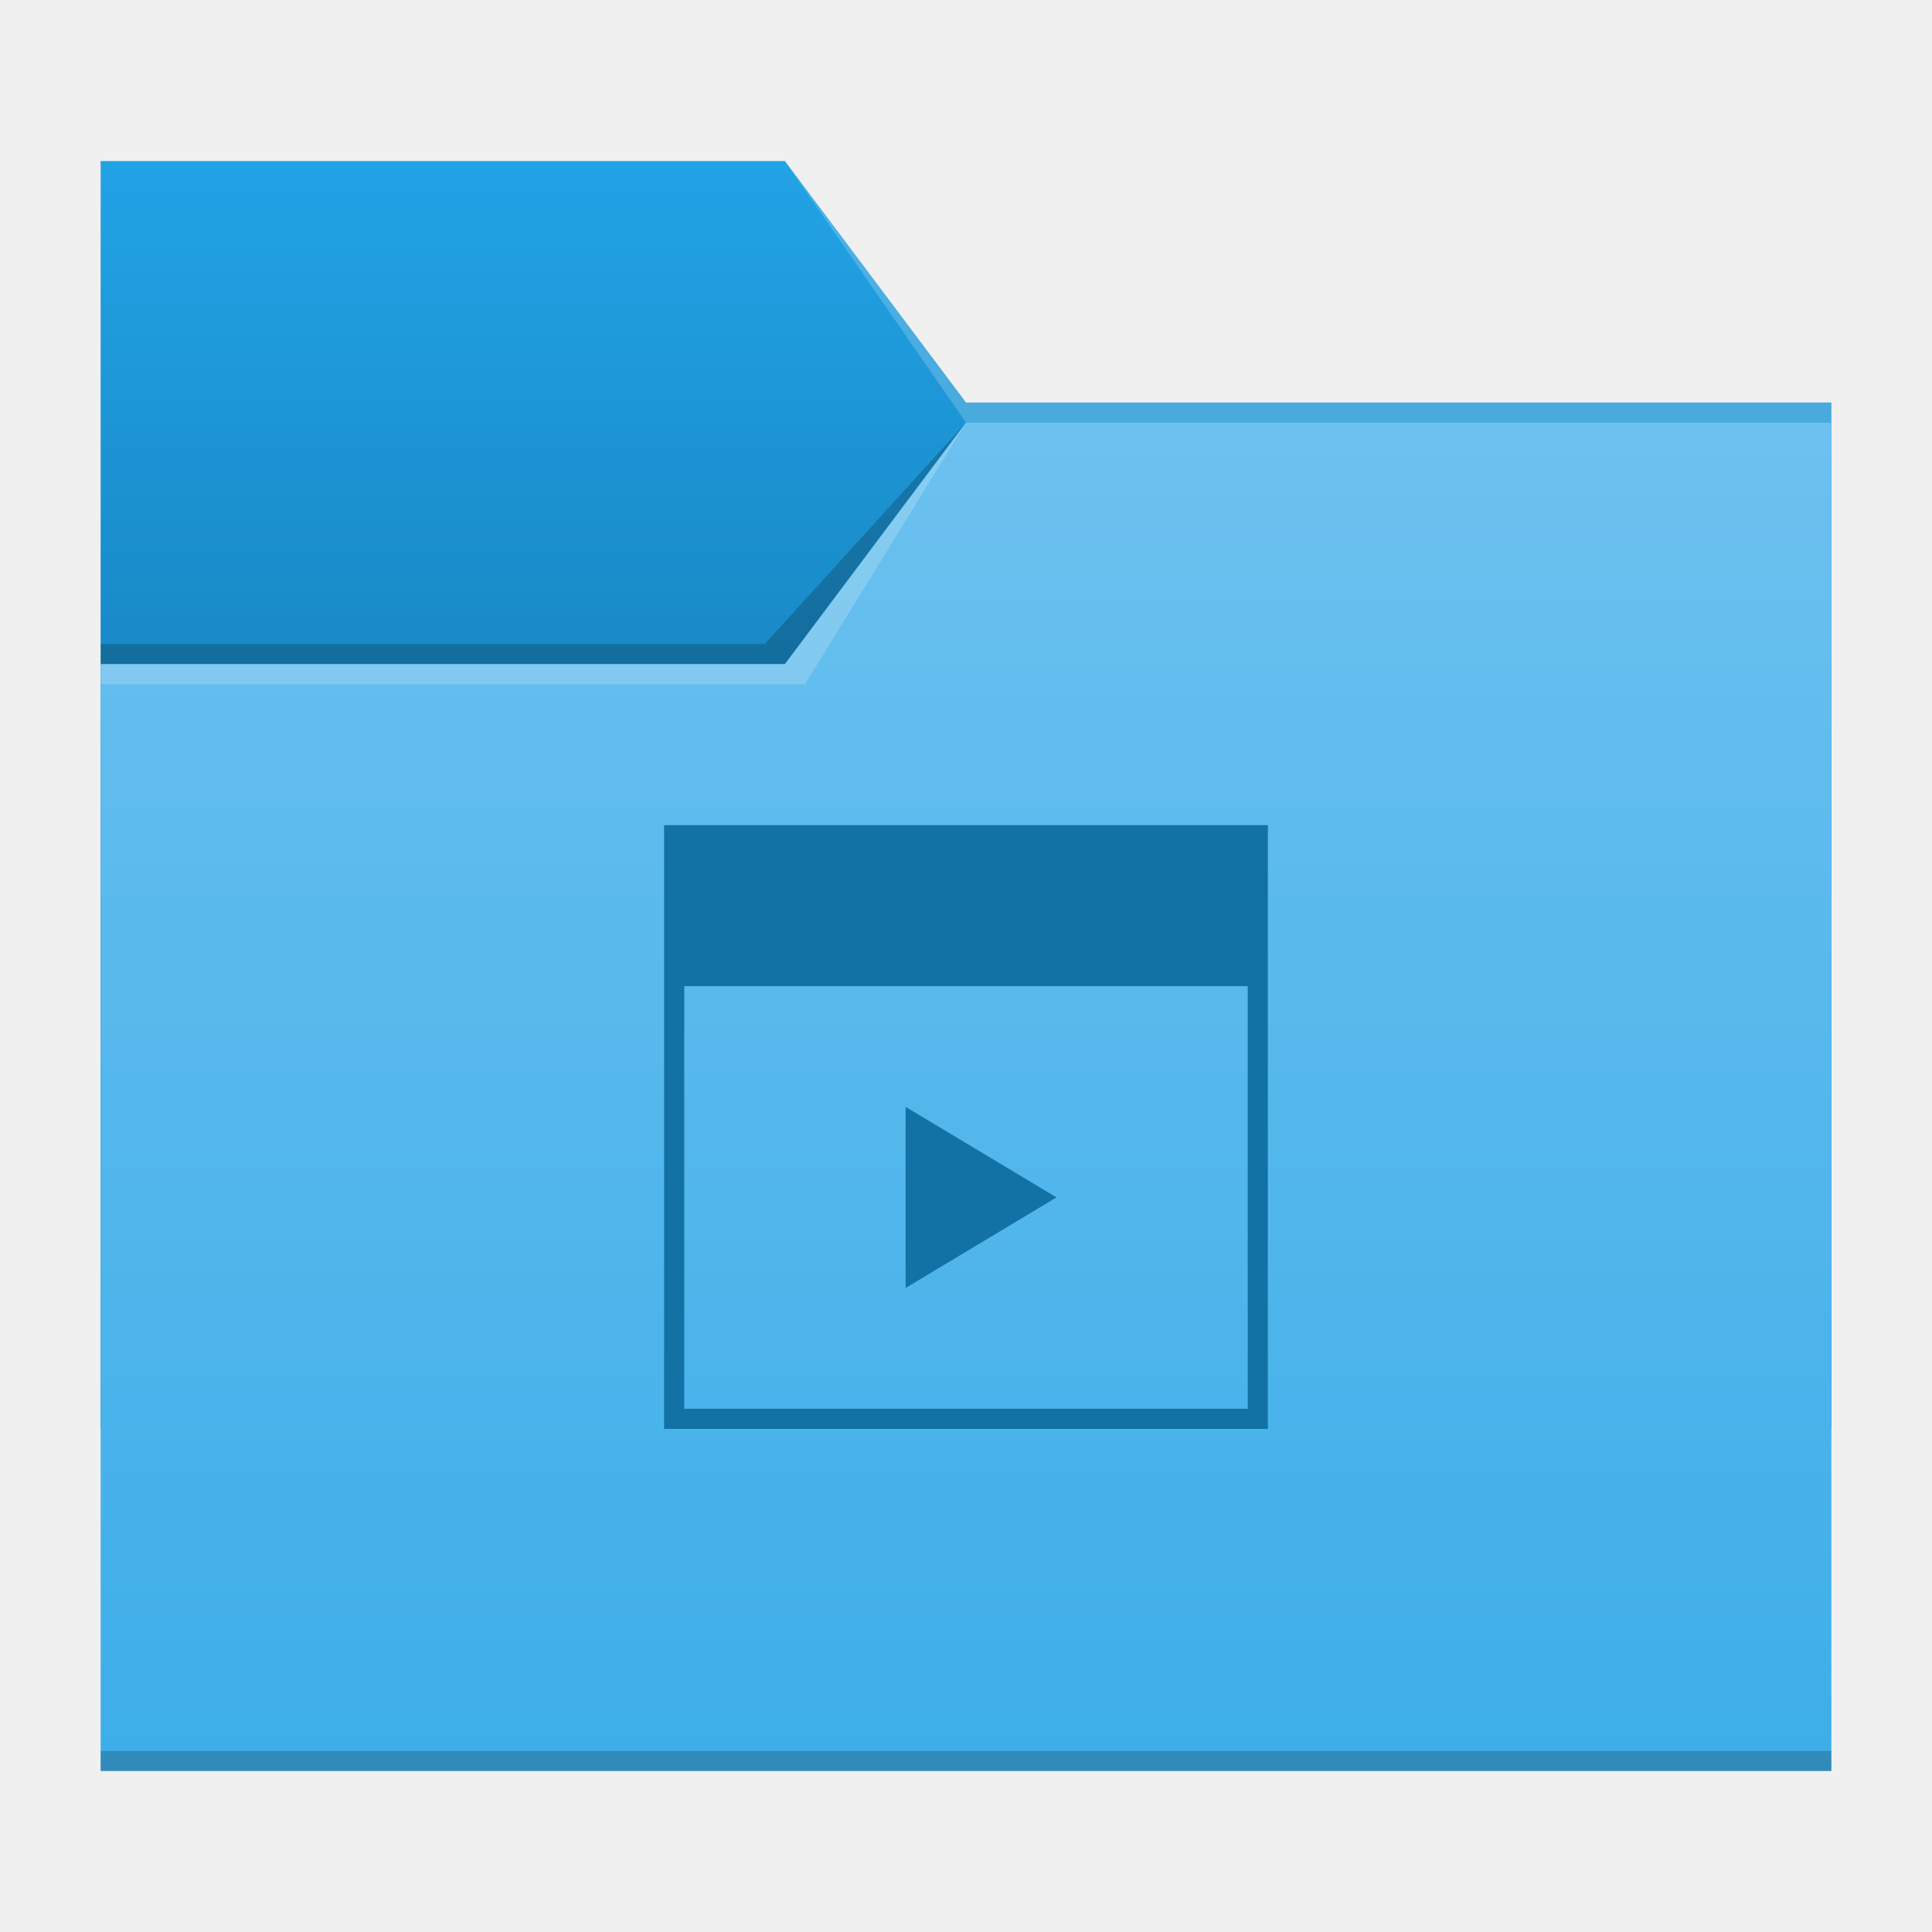
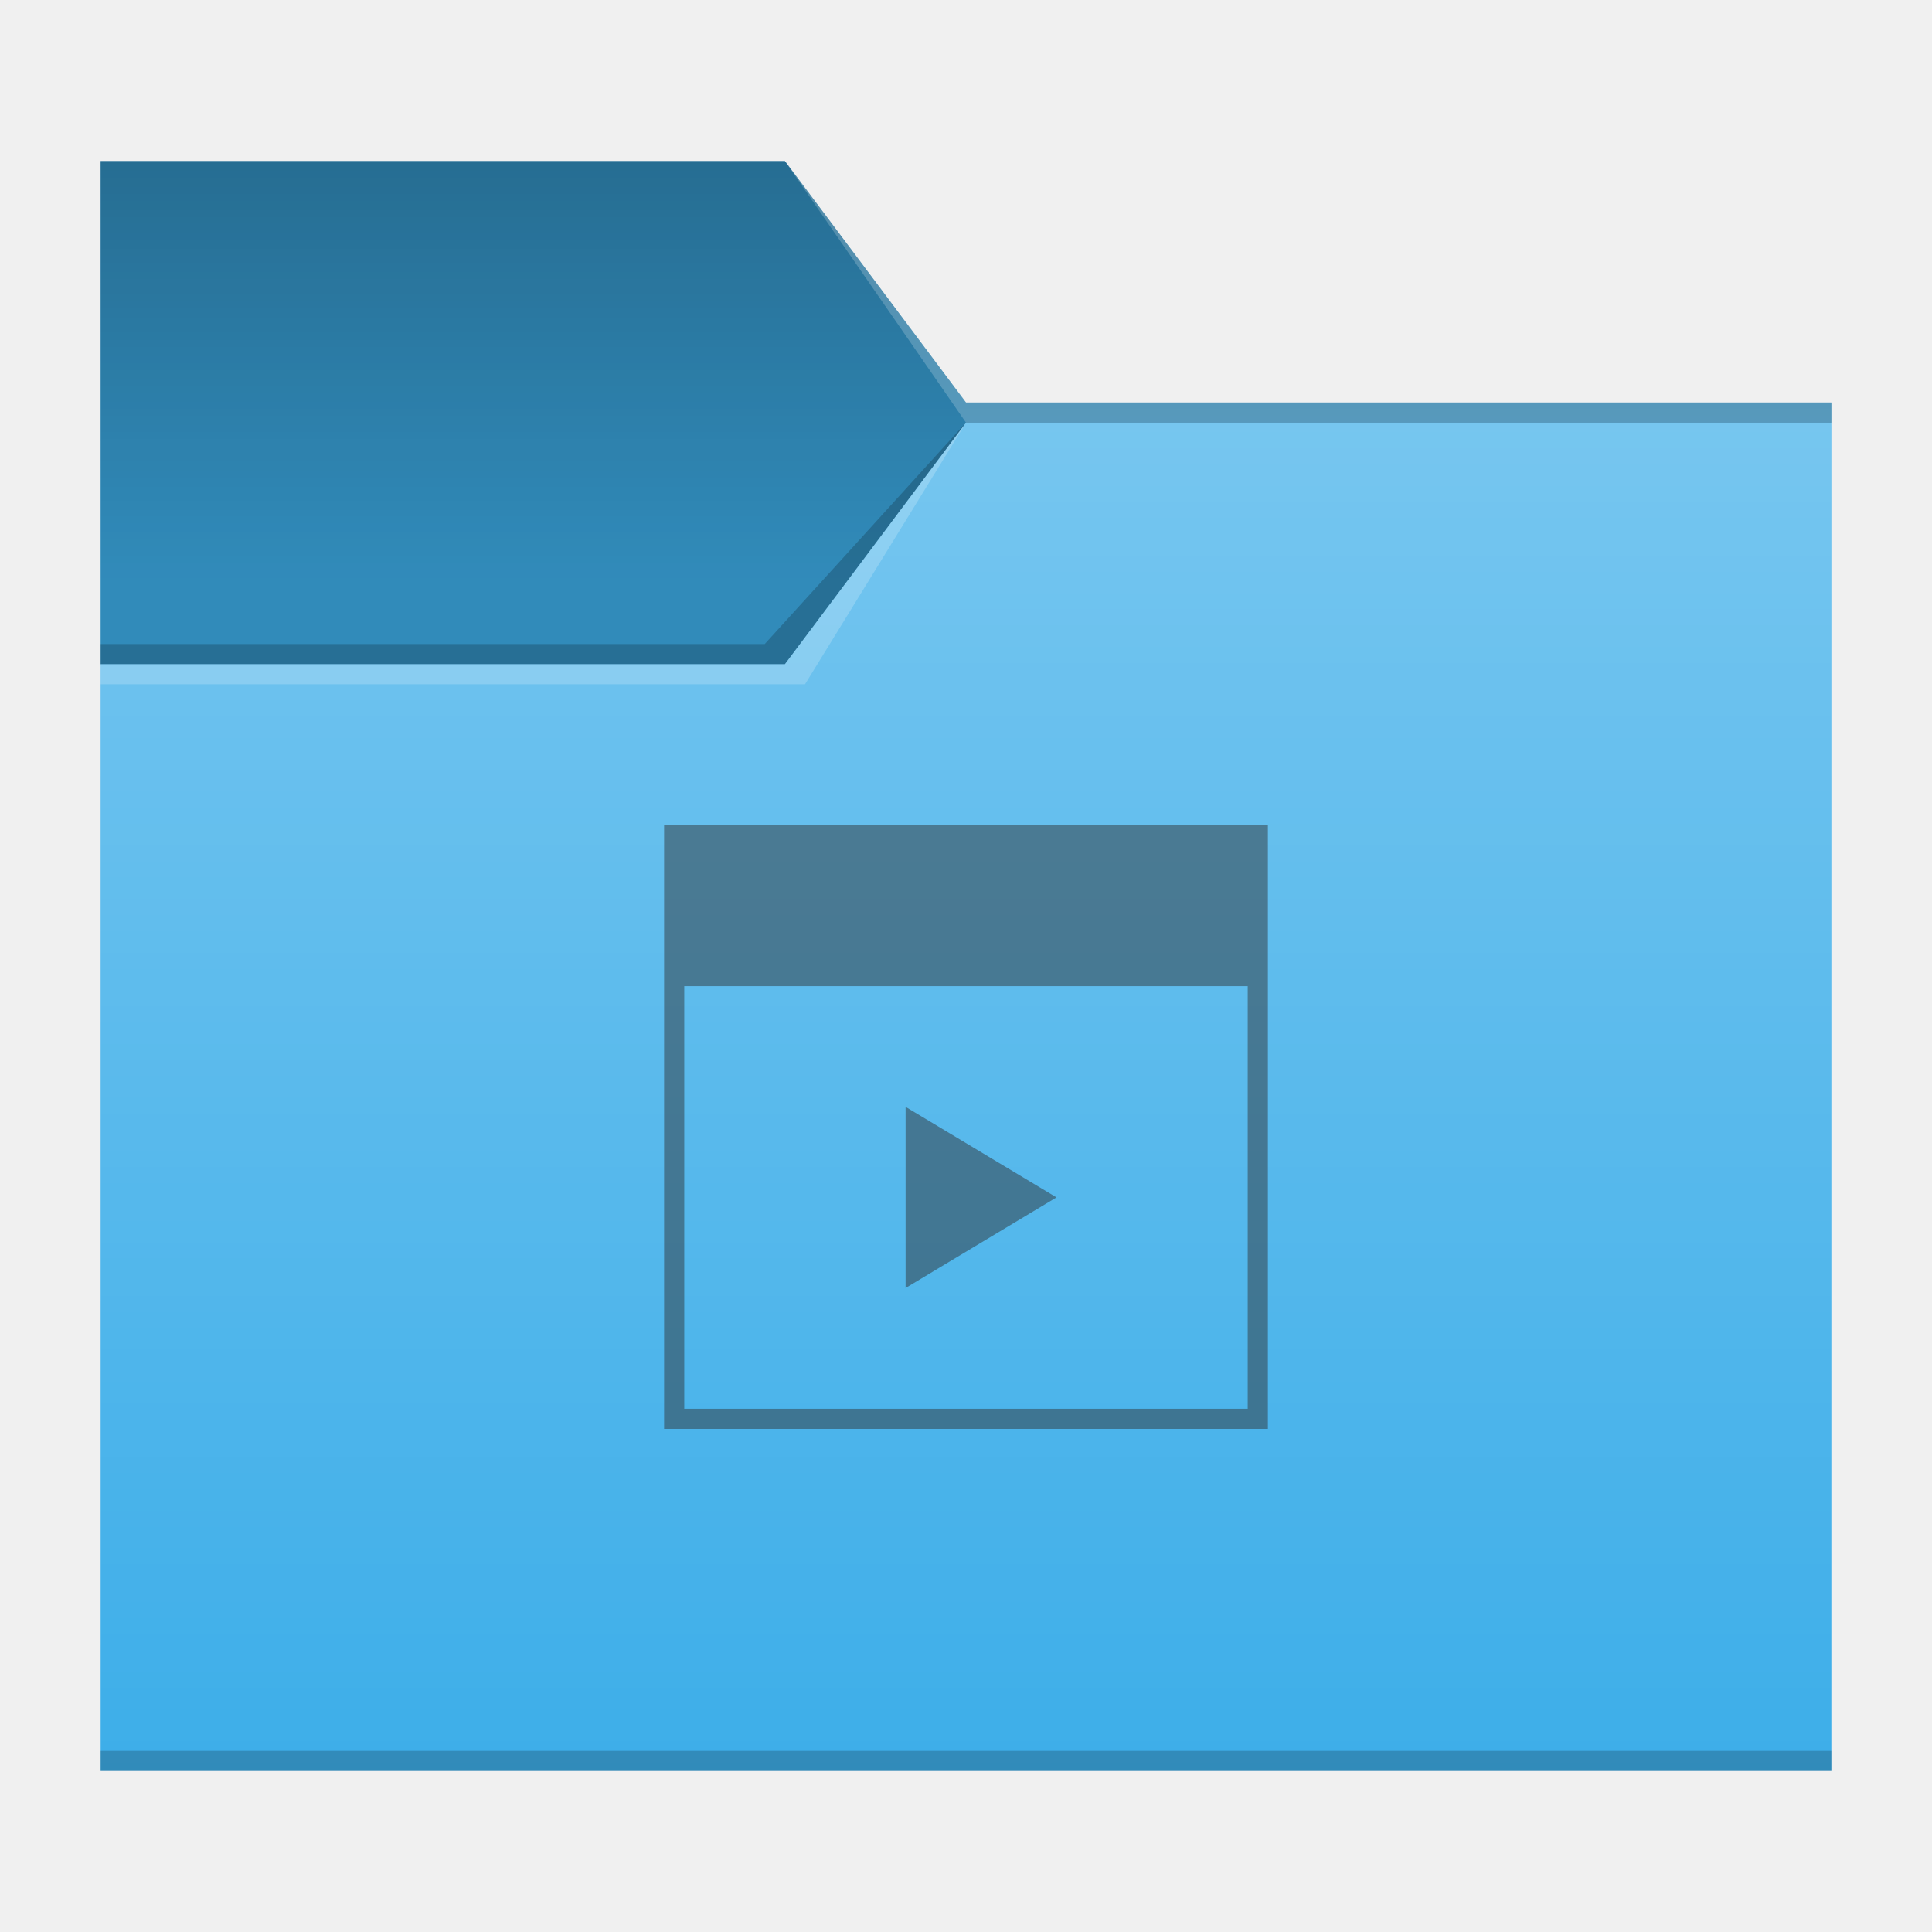
<svg xmlns="http://www.w3.org/2000/svg" xmlns:xlink="http://www.w3.org/1999/xlink" width="96" height="96" viewBox="0 0 25.4 25.4" version="1.1" id="svg5">
  <defs id="defs2">
-     <linearGradient id="linearGradient4652">
-       <stop style="stop-color:#147eb8;stop-opacity:1;" offset="0" id="stop4648" />
-       <stop style="stop-color:#22a3e6;stop-opacity:1" offset="1" id="stop4650" />
+     <style type="text/css" id="current-color-scheme">
+       .ColorScheme-Text {
+         color:#31363b;
+       }
+       .ColorScheme-Highlight {
+         color:#3daee9;
+       }
+       </style>
+     <linearGradient id="linearGradient3163">
+       <stop style="stop-color:#000000;stop-opacity:1;" offset="0" id="stop3159" />
+       <stop style="stop-color:#000000;stop-opacity:0;" offset="1" id="stop3161" />
    </linearGradient>
    <linearGradient id="linearGradient3734">
-       <stop style="stop-color:#3daee9;stop-opacity:1;" offset="0" id="stop3730" />
-       <stop style="stop-color:#6cc1ef;stop-opacity:1" offset="1" id="stop3732" />
+       <stop style="stop-color:#ffffff;stop-opacity:1" offset="0" id="stop3730" />
+       <stop style="stop-color:#ffffff;stop-opacity:0" offset="1" id="stop3732" />
    </linearGradient>
-     <linearGradient xlink:href="#linearGradient3734" id="linearGradient3736" x1="15.081" y1="23.283" x2="15.081" y2="5.556" gradientUnits="userSpaceOnUse" />
-     <linearGradient xlink:href="#linearGradient4652" id="linearGradient4654" x1="7.144" y1="11.509" x2="7.144" y2="2.117" gradientUnits="userSpaceOnUse" />
+     <linearGradient xlink:href="#linearGradient3734" id="linearGradient3736" x1="24.077" y1="5.292" x2="24.077" y2="23.283" gradientUnits="userSpaceOnUse" />
+     <linearGradient xlink:href="#linearGradient3163" id="linearGradient3165" x1="-4.239" y1="9.018" x2="-4.239" y2="16.691" gradientUnits="userSpaceOnUse" gradientTransform="translate(4.287935,-9.041577)" />
  </defs>
-   <path id="rect846-3" style="fill:url(#linearGradient4654);stroke-width:0.3;fill-opacity:1" d="m 1.323,2.117 8.996,-7e-7 2.381,3.175 11.377,7e-7 V 18.785 H 1.323 Z" />
-   <path id="rect956" style="opacity:0.2;fill:#f9f9f9;stroke-width:0.458" d="m 10.319,2.117 2.381,3.175 11.377,7e-7 V 5.556 H 12.7 Z" />
+   <path id="rect846-3" style="fill:currentColor;fill-opacity:1;stroke-width:0.3" class="ColorScheme-Highlight" d="m 1.323,2.117 8.996,-7e-7 2.381,3.175 11.377,7e-7 V 23.283 H 1.323 Z" />
+   <path id="rect846" style="fill:url(#linearGradient3736);stroke-width:0.309;fill-opacity:1;opacity:0.3" d="M 1.323,8.731 H 10.319 L 12.7,5.556 H 24.077 V 23.283 H 1.323 Z" />
+   <path id="rect956-3-7" style="opacity:0.2;stroke-width:0.458" d="m 24.077,23.019 v 0.265 H 1.323 v -0.265 z" />
+   <path id="rect2169" style="opacity:0.3;fill:url(#linearGradient3165);fill-opacity:1;stroke-width:0.265" d="m 1.323,2.117 8.996,-1e-6 2.381,3.175 11.377,1e-6 v 0.265 H 12.7 l -2.381,3.175 H 1.323 Z" />
+   <path id="rect2772" style="opacity:0.2;stroke-width:0.265" d="m 1.323,2.117 h 8.996 l 2.381,3.175 11.377,1e-6 v 0.265 H 12.7 l -2.381,3.175 -8.996,-1e-6 z" />
  <path id="rect956-3" style="opacity:0.2;stroke-width:0.458" d="M 10.054,8.467 12.7,5.556 10.319,8.731 H 1.323 V 8.467 Z" />
-   <path id="rect846" style="fill:url(#linearGradient3736);stroke-width:0.309;fill-opacity:1" d="M 1.323,8.731 H 10.319 L 12.7,5.556 H 24.077 V 23.283 H 1.323 Z" />
-   <path id="rect956-3-6" style="opacity:0.2;fill:#f9f9f9;stroke-width:0.458" d="M 10.319,8.731 12.7,5.556 10.583,8.996 H 1.323 v -0.265 z" />
-   <path id="rect956-3-7" style="opacity:0.2;stroke-width:0.458" d="m 24.077,23.019 v 0.265 H 1.323 v -0.265 z" />
-   <path id="rect858" style="fill:#1272a5;stroke-width:0.265" d="m 8.731,10.848 v 7.938 h 7.938 v -7.938 z m 0.265,2.117 h 7.408 v 5.556 H 8.996 Z m 2.91,1.587 v 2.381 l 1.984,-1.191 z" />
+   <path id="rect956-3-6" style="opacity:0.2;fill:#ffffff;stroke-width:1.732" d="M 39 8 L 48 21 L 91 21 L 91 20 L 48 20 L 39 8 z M 48 21 L 39 33 L 5 33 L 5 34 L 40 34 L 48 21 z " transform="scale(0.2645833)" />
+   <path id="rect1088" style="fill:currentColor;fill-opacity:0.5;stroke-width:0.265" class="ColorScheme-Text" d="m 8.731,10.848 v 7.938 h 7.938 v -7.938 z m 0.265,2.117 h 7.408 v 5.556 H 8.996 Z m 2.91,1.587 v 2.381 l 1.984,-1.191 z" />
</svg>
